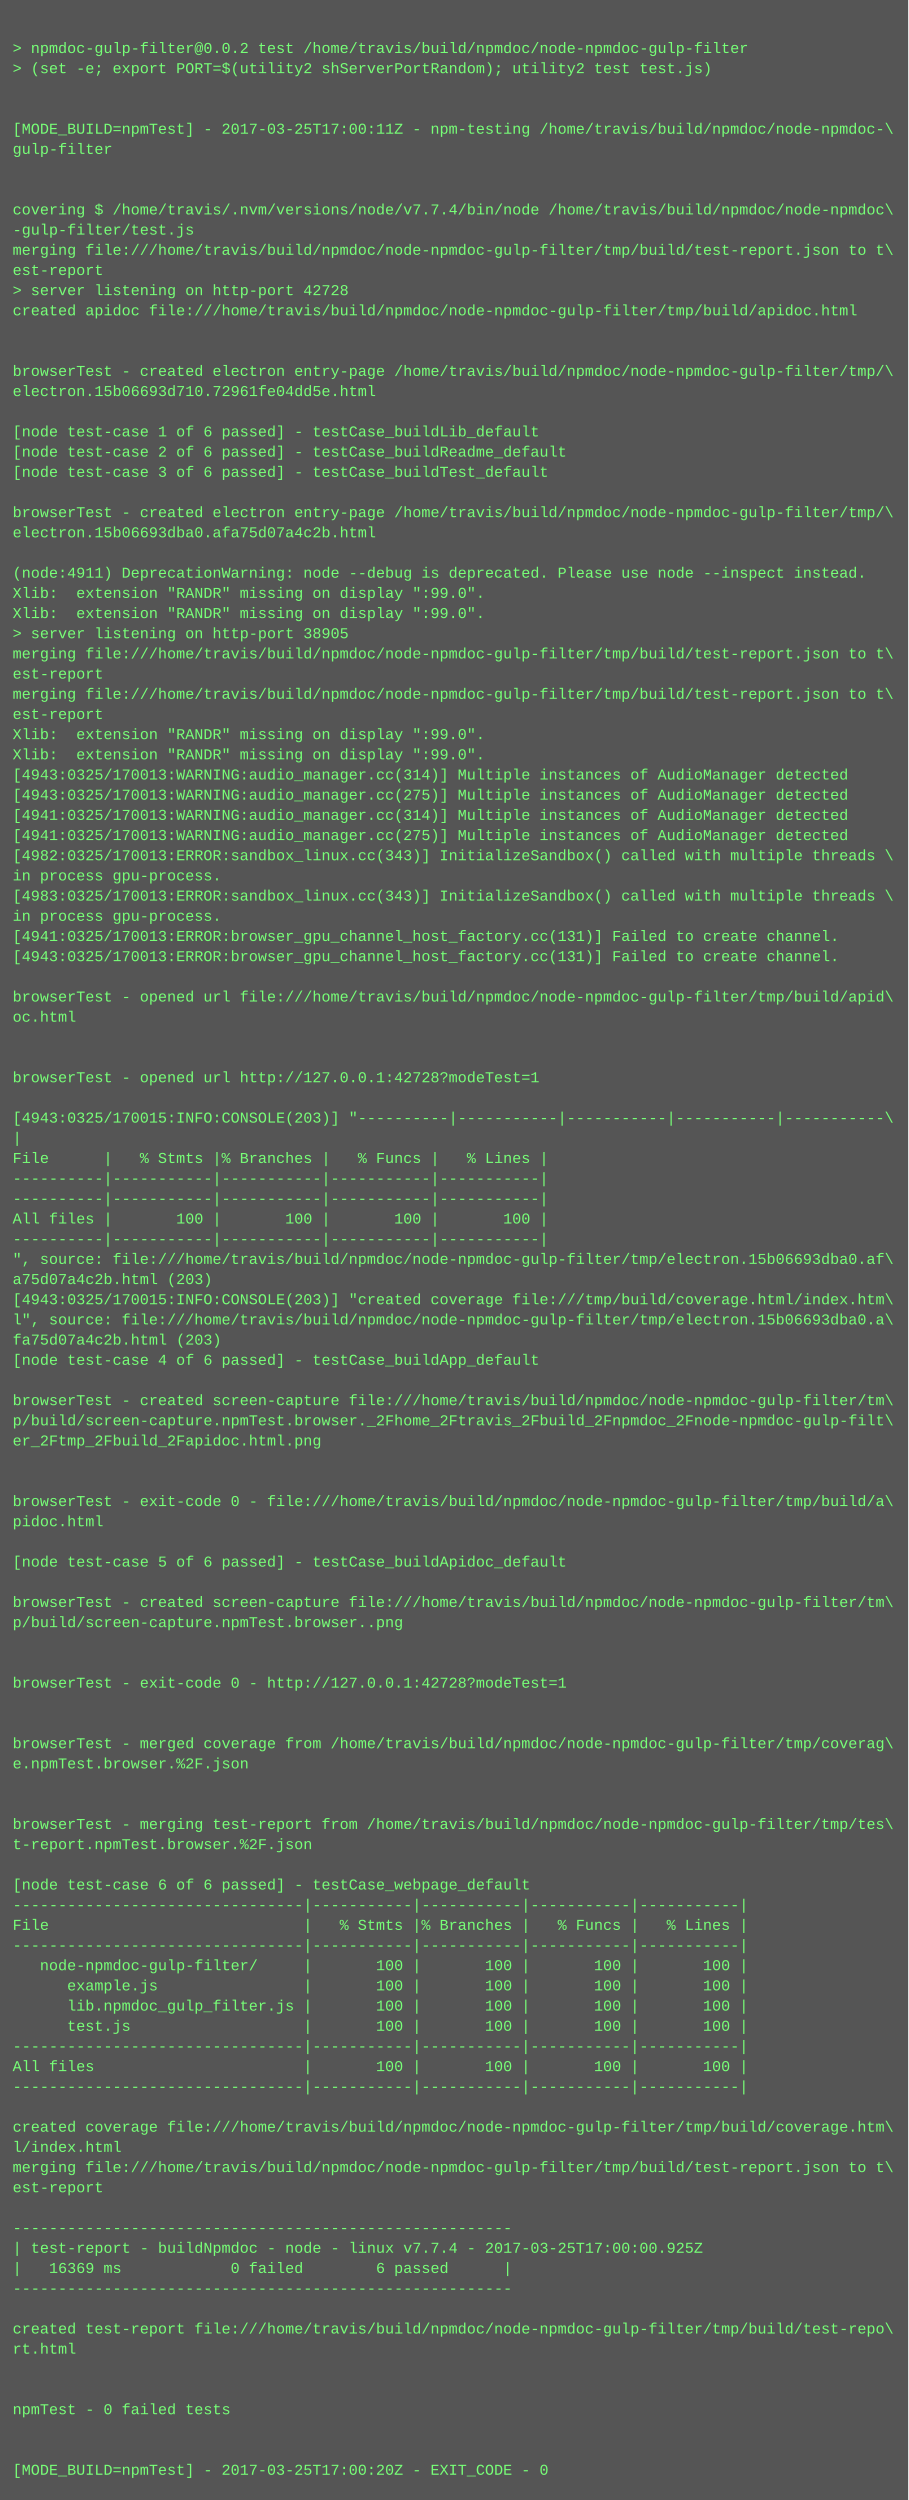
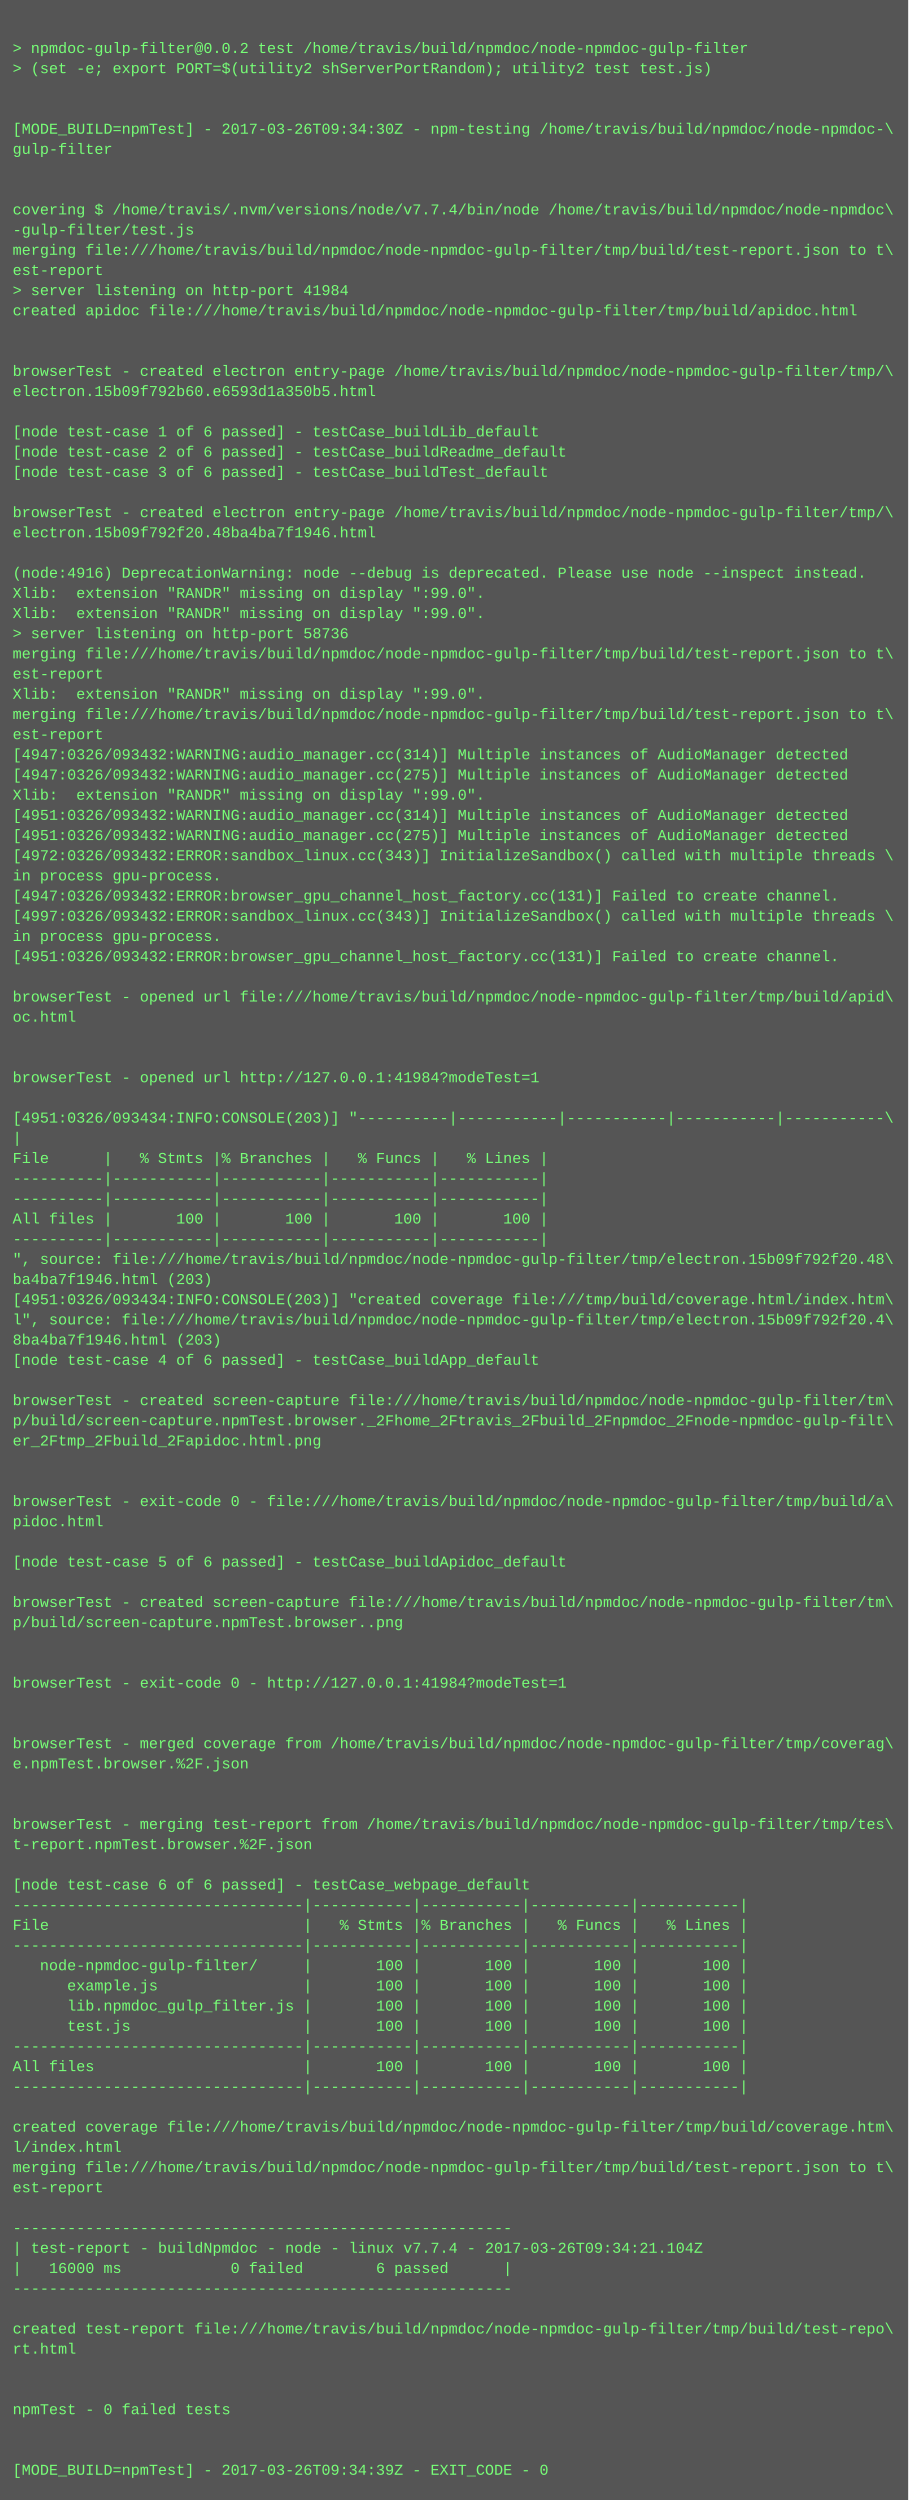
<svg xmlns="http://www.w3.org/2000/svg" height="1982" width="720">
  <rect height="1982" fill="#555" width="720" />
  <text fill="#7f7" font-family="Courier New" font-size="12" xml:space="preserve">
    <tspan x="10" y="26" />
    <tspan x="10" y="42">&gt; npmdoc-gulp-filter@0.0.2 test /home/travis/build/npmdoc/node-npmdoc-gulp-filter</tspan>
    <tspan x="10" y="58">&gt; (set -e; export PORT=$(utility2 shServerPortRandom); utility2 test test.js)</tspan>
    <tspan x="10" y="74" />
    <tspan x="10" y="90" />
-     <tspan x="10" y="106">[MODE_BUILD=npmTest] - 2017-03-25T17:00:11Z - npm-testing /home/travis/build/npmdoc/node-npmdoc-\</tspan>
+     <tspan x="10" y="106">[MODE_BUILD=npmTest] - 2017-03-26T09:34:30Z - npm-testing /home/travis/build/npmdoc/node-npmdoc-\</tspan>
    <tspan x="10" y="122">gulp-filter</tspan>
    <tspan x="10" y="138" />
    <tspan x="10" y="154" />
    <tspan x="10" y="170">covering $ /home/travis/.nvm/versions/node/v7.7.4/bin/node /home/travis/build/npmdoc/node-npmdoc\</tspan>
    <tspan x="10" y="186">-gulp-filter/test.js</tspan>
    <tspan x="10" y="202">merging file:///home/travis/build/npmdoc/node-npmdoc-gulp-filter/tmp/build/test-report.json to t\</tspan>
    <tspan x="10" y="218">est-report</tspan>
-     <tspan x="10" y="234">&gt; server listening on http-port 42728</tspan>
+     <tspan x="10" y="234">&gt; server listening on http-port 41984</tspan>
    <tspan x="10" y="250">created apidoc file:///home/travis/build/npmdoc/node-npmdoc-gulp-filter/tmp/build/apidoc.html</tspan>
    <tspan x="10" y="266" />
    <tspan x="10" y="282" />
    <tspan x="10" y="298">browserTest - created electron entry-page /home/travis/build/npmdoc/node-npmdoc-gulp-filter/tmp/\</tspan>
-     <tspan x="10" y="314">electron.15b06693d710.72961fe04dd5e.html</tspan>
+     <tspan x="10" y="314">electron.15b09f792b60.e6593d1a350b5.html</tspan>
    <tspan x="10" y="330" />
    <tspan x="10" y="346">[node test-case 1 of 6 passed] - testCase_buildLib_default</tspan>
    <tspan x="10" y="362">[node test-case 2 of 6 passed] - testCase_buildReadme_default</tspan>
    <tspan x="10" y="378">[node test-case 3 of 6 passed] - testCase_buildTest_default</tspan>
    <tspan x="10" y="394" />
    <tspan x="10" y="410">browserTest - created electron entry-page /home/travis/build/npmdoc/node-npmdoc-gulp-filter/tmp/\</tspan>
-     <tspan x="10" y="426">electron.15b06693dba0.afa75d07a4c2b.html</tspan>
+     <tspan x="10" y="426">electron.15b09f792f20.48ba4ba7f1946.html</tspan>
    <tspan x="10" y="442" />
-     <tspan x="10" y="458">(node:4911) DeprecationWarning: node --debug is deprecated. Please use node --inspect instead.</tspan>
+     <tspan x="10" y="458">(node:4916) DeprecationWarning: node --debug is deprecated. Please use node --inspect instead.</tspan>
    <tspan x="10" y="474">Xlib:  extension "RANDR" missing on display ":99.0".</tspan>
    <tspan x="10" y="490">Xlib:  extension "RANDR" missing on display ":99.0".</tspan>
-     <tspan x="10" y="506">&gt; server listening on http-port 38905</tspan>
+     <tspan x="10" y="506">&gt; server listening on http-port 58736</tspan>
    <tspan x="10" y="522">merging file:///home/travis/build/npmdoc/node-npmdoc-gulp-filter/tmp/build/test-report.json to t\</tspan>
    <tspan x="10" y="538">est-report</tspan>
-     <tspan x="10" y="554">merging file:///home/travis/build/npmdoc/node-npmdoc-gulp-filter/tmp/build/test-report.json to t\</tspan>
-     <tspan x="10" y="570">est-report</tspan>
-     <tspan x="10" y="586">Xlib:  extension "RANDR" missing on display ":99.0".</tspan>
-     <tspan x="10" y="602">Xlib:  extension "RANDR" missing on display ":99.0".</tspan>
-     <tspan x="10" y="618">[4943:0325/170013:WARNING:audio_manager.cc(314)] Multiple instances of AudioManager detected</tspan>
-     <tspan x="10" y="634">[4943:0325/170013:WARNING:audio_manager.cc(275)] Multiple instances of AudioManager detected</tspan>
-     <tspan x="10" y="650">[4941:0325/170013:WARNING:audio_manager.cc(314)] Multiple instances of AudioManager detected</tspan>
-     <tspan x="10" y="666">[4941:0325/170013:WARNING:audio_manager.cc(275)] Multiple instances of AudioManager detected</tspan>
-     <tspan x="10" y="682">[4982:0325/170013:ERROR:sandbox_linux.cc(343)] InitializeSandbox() called with multiple threads \</tspan>
+     <tspan x="10" y="554">Xlib:  extension "RANDR" missing on display ":99.0".</tspan>
+     <tspan x="10" y="570">merging file:///home/travis/build/npmdoc/node-npmdoc-gulp-filter/tmp/build/test-report.json to t\</tspan>
+     <tspan x="10" y="586">est-report</tspan>
+     <tspan x="10" y="602">[4947:0326/093432:WARNING:audio_manager.cc(314)] Multiple instances of AudioManager detected</tspan>
+     <tspan x="10" y="618">[4947:0326/093432:WARNING:audio_manager.cc(275)] Multiple instances of AudioManager detected</tspan>
+     <tspan x="10" y="634">Xlib:  extension "RANDR" missing on display ":99.0".</tspan>
+     <tspan x="10" y="650">[4951:0326/093432:WARNING:audio_manager.cc(314)] Multiple instances of AudioManager detected</tspan>
+     <tspan x="10" y="666">[4951:0326/093432:WARNING:audio_manager.cc(275)] Multiple instances of AudioManager detected</tspan>
+     <tspan x="10" y="682">[4972:0326/093432:ERROR:sandbox_linux.cc(343)] InitializeSandbox() called with multiple threads \</tspan>
    <tspan x="10" y="698">in process gpu-process. </tspan>
-     <tspan x="10" y="714">[4983:0325/170013:ERROR:sandbox_linux.cc(343)] InitializeSandbox() called with multiple threads \</tspan>
-     <tspan x="10" y="730">in process gpu-process. </tspan>
-     <tspan x="10" y="746">[4941:0325/170013:ERROR:browser_gpu_channel_host_factory.cc(131)] Failed to create channel.</tspan>
-     <tspan x="10" y="762">[4943:0325/170013:ERROR:browser_gpu_channel_host_factory.cc(131)] Failed to create channel.</tspan>
+     <tspan x="10" y="714">[4947:0326/093432:ERROR:browser_gpu_channel_host_factory.cc(131)] Failed to create channel.</tspan>
+     <tspan x="10" y="730">[4997:0326/093432:ERROR:sandbox_linux.cc(343)] InitializeSandbox() called with multiple threads \</tspan>
+     <tspan x="10" y="746">in process gpu-process. </tspan>
+     <tspan x="10" y="762">[4951:0326/093432:ERROR:browser_gpu_channel_host_factory.cc(131)] Failed to create channel.</tspan>
    <tspan x="10" y="778" />
    <tspan x="10" y="794">browserTest - opened url file:///home/travis/build/npmdoc/node-npmdoc-gulp-filter/tmp/build/apid\</tspan>
    <tspan x="10" y="810">oc.html</tspan>
    <tspan x="10" y="826" />
    <tspan x="10" y="842" />
-     <tspan x="10" y="858">browserTest - opened url http://127.0.0.1:42728?modeTest=1</tspan>
+     <tspan x="10" y="858">browserTest - opened url http://127.0.0.1:41984?modeTest=1</tspan>
    <tspan x="10" y="874" />
-     <tspan x="10" y="890">[4943:0325/170015:INFO:CONSOLE(203)] "----------|-----------|-----------|-----------|-----------\</tspan>
+     <tspan x="10" y="890">[4951:0326/093434:INFO:CONSOLE(203)] "----------|-----------|-----------|-----------|-----------\</tspan>
    <tspan x="10" y="906">|</tspan>
    <tspan x="10" y="922">File      |   % Stmts |% Branches |   % Funcs |   % Lines |</tspan>
    <tspan x="10" y="938">----------|-----------|-----------|-----------|-----------|</tspan>
    <tspan x="10" y="954">----------|-----------|-----------|-----------|-----------|</tspan>
    <tspan x="10" y="970">All files |       100 |       100 |       100 |       100 |</tspan>
    <tspan x="10" y="986">----------|-----------|-----------|-----------|-----------|</tspan>
-     <tspan x="10" y="1002">", source: file:///home/travis/build/npmdoc/node-npmdoc-gulp-filter/tmp/electron.15b06693dba0.af\</tspan>
-     <tspan x="10" y="1018">a75d07a4c2b.html (203)</tspan>
-     <tspan x="10" y="1034">[4943:0325/170015:INFO:CONSOLE(203)] "created coverage file:///tmp/build/coverage.html/index.htm\</tspan>
-     <tspan x="10" y="1050">l", source: file:///home/travis/build/npmdoc/node-npmdoc-gulp-filter/tmp/electron.15b06693dba0.a\</tspan>
-     <tspan x="10" y="1066">fa75d07a4c2b.html (203)</tspan>
+     <tspan x="10" y="1002">", source: file:///home/travis/build/npmdoc/node-npmdoc-gulp-filter/tmp/electron.15b09f792f20.48\</tspan>
+     <tspan x="10" y="1018">ba4ba7f1946.html (203)</tspan>
+     <tspan x="10" y="1034">[4951:0326/093434:INFO:CONSOLE(203)] "created coverage file:///tmp/build/coverage.html/index.htm\</tspan>
+     <tspan x="10" y="1050">l", source: file:///home/travis/build/npmdoc/node-npmdoc-gulp-filter/tmp/electron.15b09f792f20.4\</tspan>
+     <tspan x="10" y="1066">8ba4ba7f1946.html (203)</tspan>
    <tspan x="10" y="1082">[node test-case 4 of 6 passed] - testCase_buildApp_default</tspan>
    <tspan x="10" y="1098" />
    <tspan x="10" y="1114">browserTest - created screen-capture file:///home/travis/build/npmdoc/node-npmdoc-gulp-filter/tm\</tspan>
    <tspan x="10" y="1130">p/build/screen-capture.npmTest.browser._2Fhome_2Ftravis_2Fbuild_2Fnpmdoc_2Fnode-npmdoc-gulp-filt\</tspan>
    <tspan x="10" y="1146">er_2Ftmp_2Fbuild_2Fapidoc.html.png</tspan>
    <tspan x="10" y="1162" />
    <tspan x="10" y="1178" />
    <tspan x="10" y="1194">browserTest - exit-code 0 - file:///home/travis/build/npmdoc/node-npmdoc-gulp-filter/tmp/build/a\</tspan>
    <tspan x="10" y="1210">pidoc.html</tspan>
    <tspan x="10" y="1226" />
    <tspan x="10" y="1242">[node test-case 5 of 6 passed] - testCase_buildApidoc_default</tspan>
    <tspan x="10" y="1258" />
    <tspan x="10" y="1274">browserTest - created screen-capture file:///home/travis/build/npmdoc/node-npmdoc-gulp-filter/tm\</tspan>
    <tspan x="10" y="1290">p/build/screen-capture.npmTest.browser..png</tspan>
    <tspan x="10" y="1306" />
    <tspan x="10" y="1322" />
-     <tspan x="10" y="1338">browserTest - exit-code 0 - http://127.0.0.1:42728?modeTest=1</tspan>
+     <tspan x="10" y="1338">browserTest - exit-code 0 - http://127.0.0.1:41984?modeTest=1</tspan>
    <tspan x="10" y="1354" />
    <tspan x="10" y="1370" />
    <tspan x="10" y="1386">browserTest - merged coverage from /home/travis/build/npmdoc/node-npmdoc-gulp-filter/tmp/coverag\</tspan>
    <tspan x="10" y="1402">e.npmTest.browser.%2F.json</tspan>
    <tspan x="10" y="1418" />
    <tspan x="10" y="1434" />
    <tspan x="10" y="1450">browserTest - merging test-report from /home/travis/build/npmdoc/node-npmdoc-gulp-filter/tmp/tes\</tspan>
    <tspan x="10" y="1466">t-report.npmTest.browser.%2F.json</tspan>
    <tspan x="10" y="1482" />
    <tspan x="10" y="1498">[node test-case 6 of 6 passed] - testCase_webpage_default</tspan>
    <tspan x="10" y="1514">--------------------------------|-----------|-----------|-----------|-----------|</tspan>
    <tspan x="10" y="1530">File                            |   % Stmts |% Branches |   % Funcs |   % Lines |</tspan>
    <tspan x="10" y="1546">--------------------------------|-----------|-----------|-----------|-----------|</tspan>
    <tspan x="10" y="1562">   node-npmdoc-gulp-filter/     |       100 |       100 |       100 |       100 |</tspan>
    <tspan x="10" y="1578">      example.js                |       100 |       100 |       100 |       100 |</tspan>
    <tspan x="10" y="1594">      lib.npmdoc_gulp_filter.js |       100 |       100 |       100 |       100 |</tspan>
    <tspan x="10" y="1610">      test.js                   |       100 |       100 |       100 |       100 |</tspan>
    <tspan x="10" y="1626">--------------------------------|-----------|-----------|-----------|-----------|</tspan>
    <tspan x="10" y="1642">All files                       |       100 |       100 |       100 |       100 |</tspan>
    <tspan x="10" y="1658">--------------------------------|-----------|-----------|-----------|-----------|</tspan>
    <tspan x="10" y="1674" />
    <tspan x="10" y="1690">created coverage file:///home/travis/build/npmdoc/node-npmdoc-gulp-filter/tmp/build/coverage.htm\</tspan>
    <tspan x="10" y="1706">l/index.html</tspan>
    <tspan x="10" y="1722">merging file:///home/travis/build/npmdoc/node-npmdoc-gulp-filter/tmp/build/test-report.json to t\</tspan>
    <tspan x="10" y="1738">est-report</tspan>
    <tspan x="10" y="1754" />
    <tspan x="10" y="1770">-------------------------------------------------------</tspan>
-     <tspan x="10" y="1786">| test-report - buildNpmdoc - node - linux v7.7.4 - 2017-03-25T17:00:00.925Z</tspan>
-     <tspan x="10" y="1802">|   16369 ms            0 failed        6 passed      |</tspan>
+     <tspan x="10" y="1786">| test-report - buildNpmdoc - node - linux v7.7.4 - 2017-03-26T09:34:21.104Z</tspan>
+     <tspan x="10" y="1802">|   16000 ms            0 failed        6 passed      |</tspan>
    <tspan x="10" y="1818">-------------------------------------------------------</tspan>
    <tspan x="10" y="1834" />
    <tspan x="10" y="1850">created test-report file:///home/travis/build/npmdoc/node-npmdoc-gulp-filter/tmp/build/test-repo\</tspan>
    <tspan x="10" y="1866">rt.html</tspan>
    <tspan x="10" y="1882" />
    <tspan x="10" y="1898" />
    <tspan x="10" y="1914">npmTest - 0 failed tests</tspan>
    <tspan x="10" y="1930" />
    <tspan x="10" y="1946" />
-     <tspan x="10" y="1962">[MODE_BUILD=npmTest] - 2017-03-25T17:00:20Z - EXIT_CODE - 0</tspan>
+     <tspan x="10" y="1962">[MODE_BUILD=npmTest] - 2017-03-26T09:34:39Z - EXIT_CODE - 0</tspan>
  </text>
</svg>
